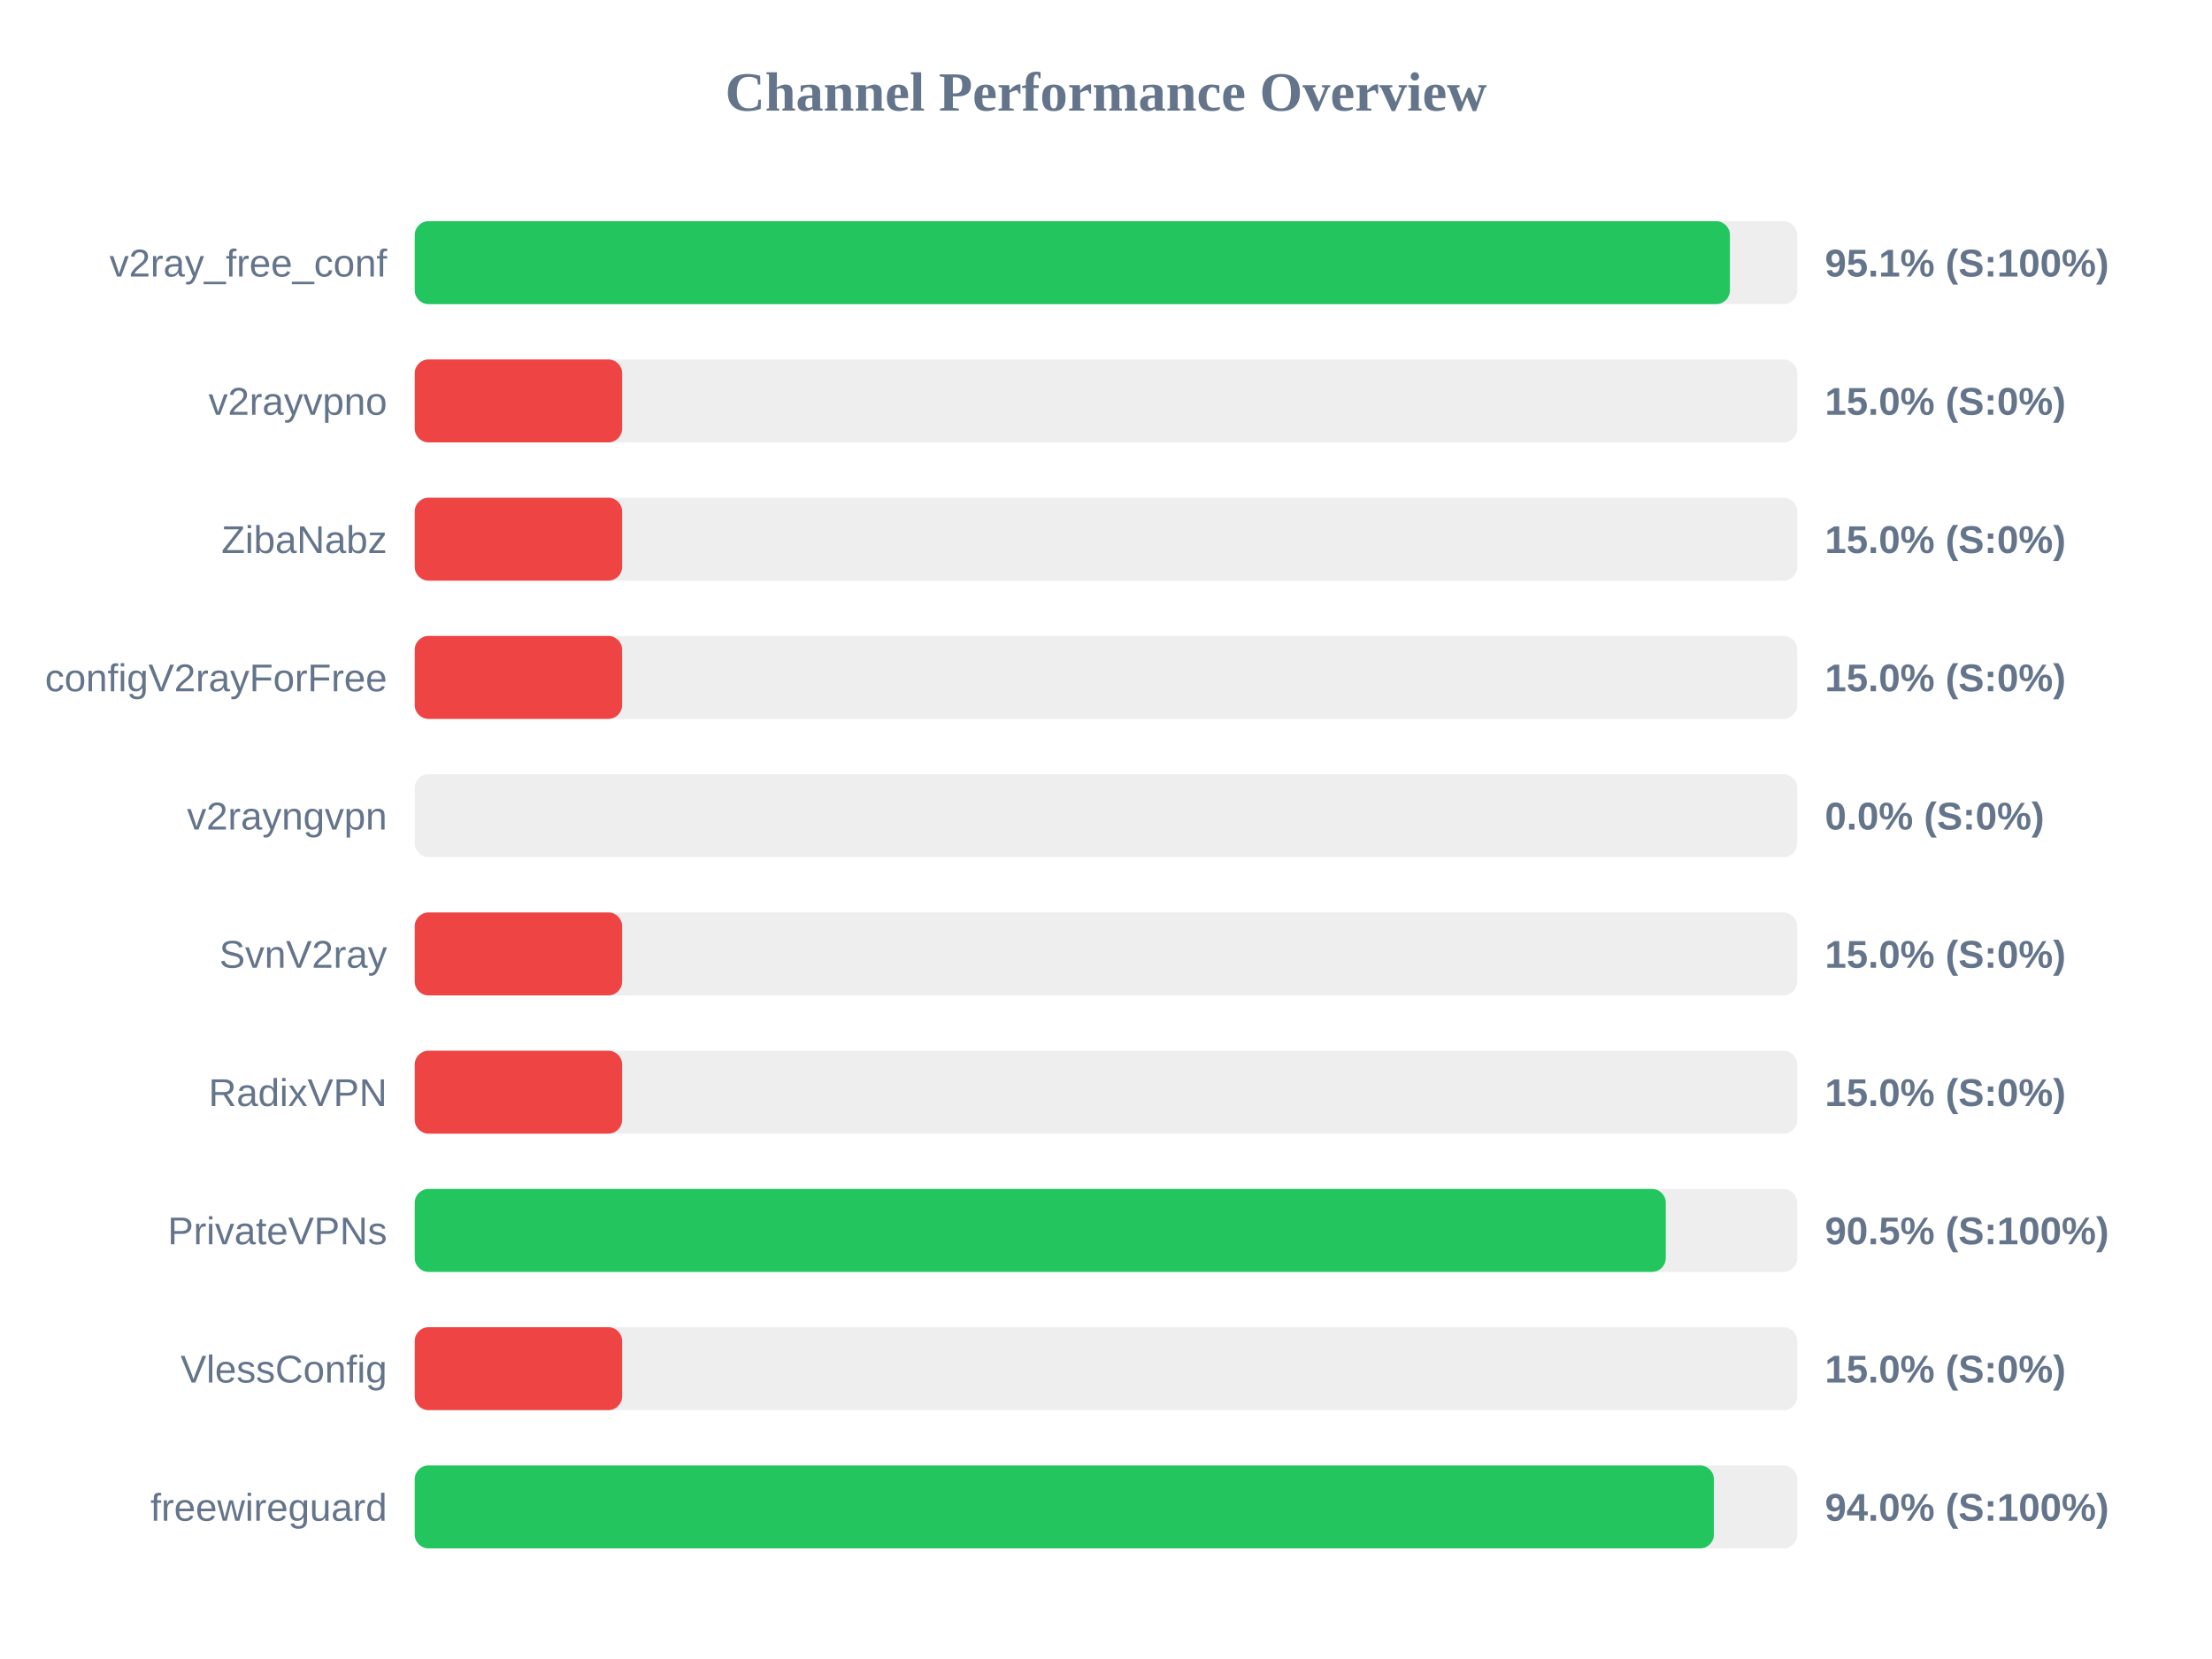
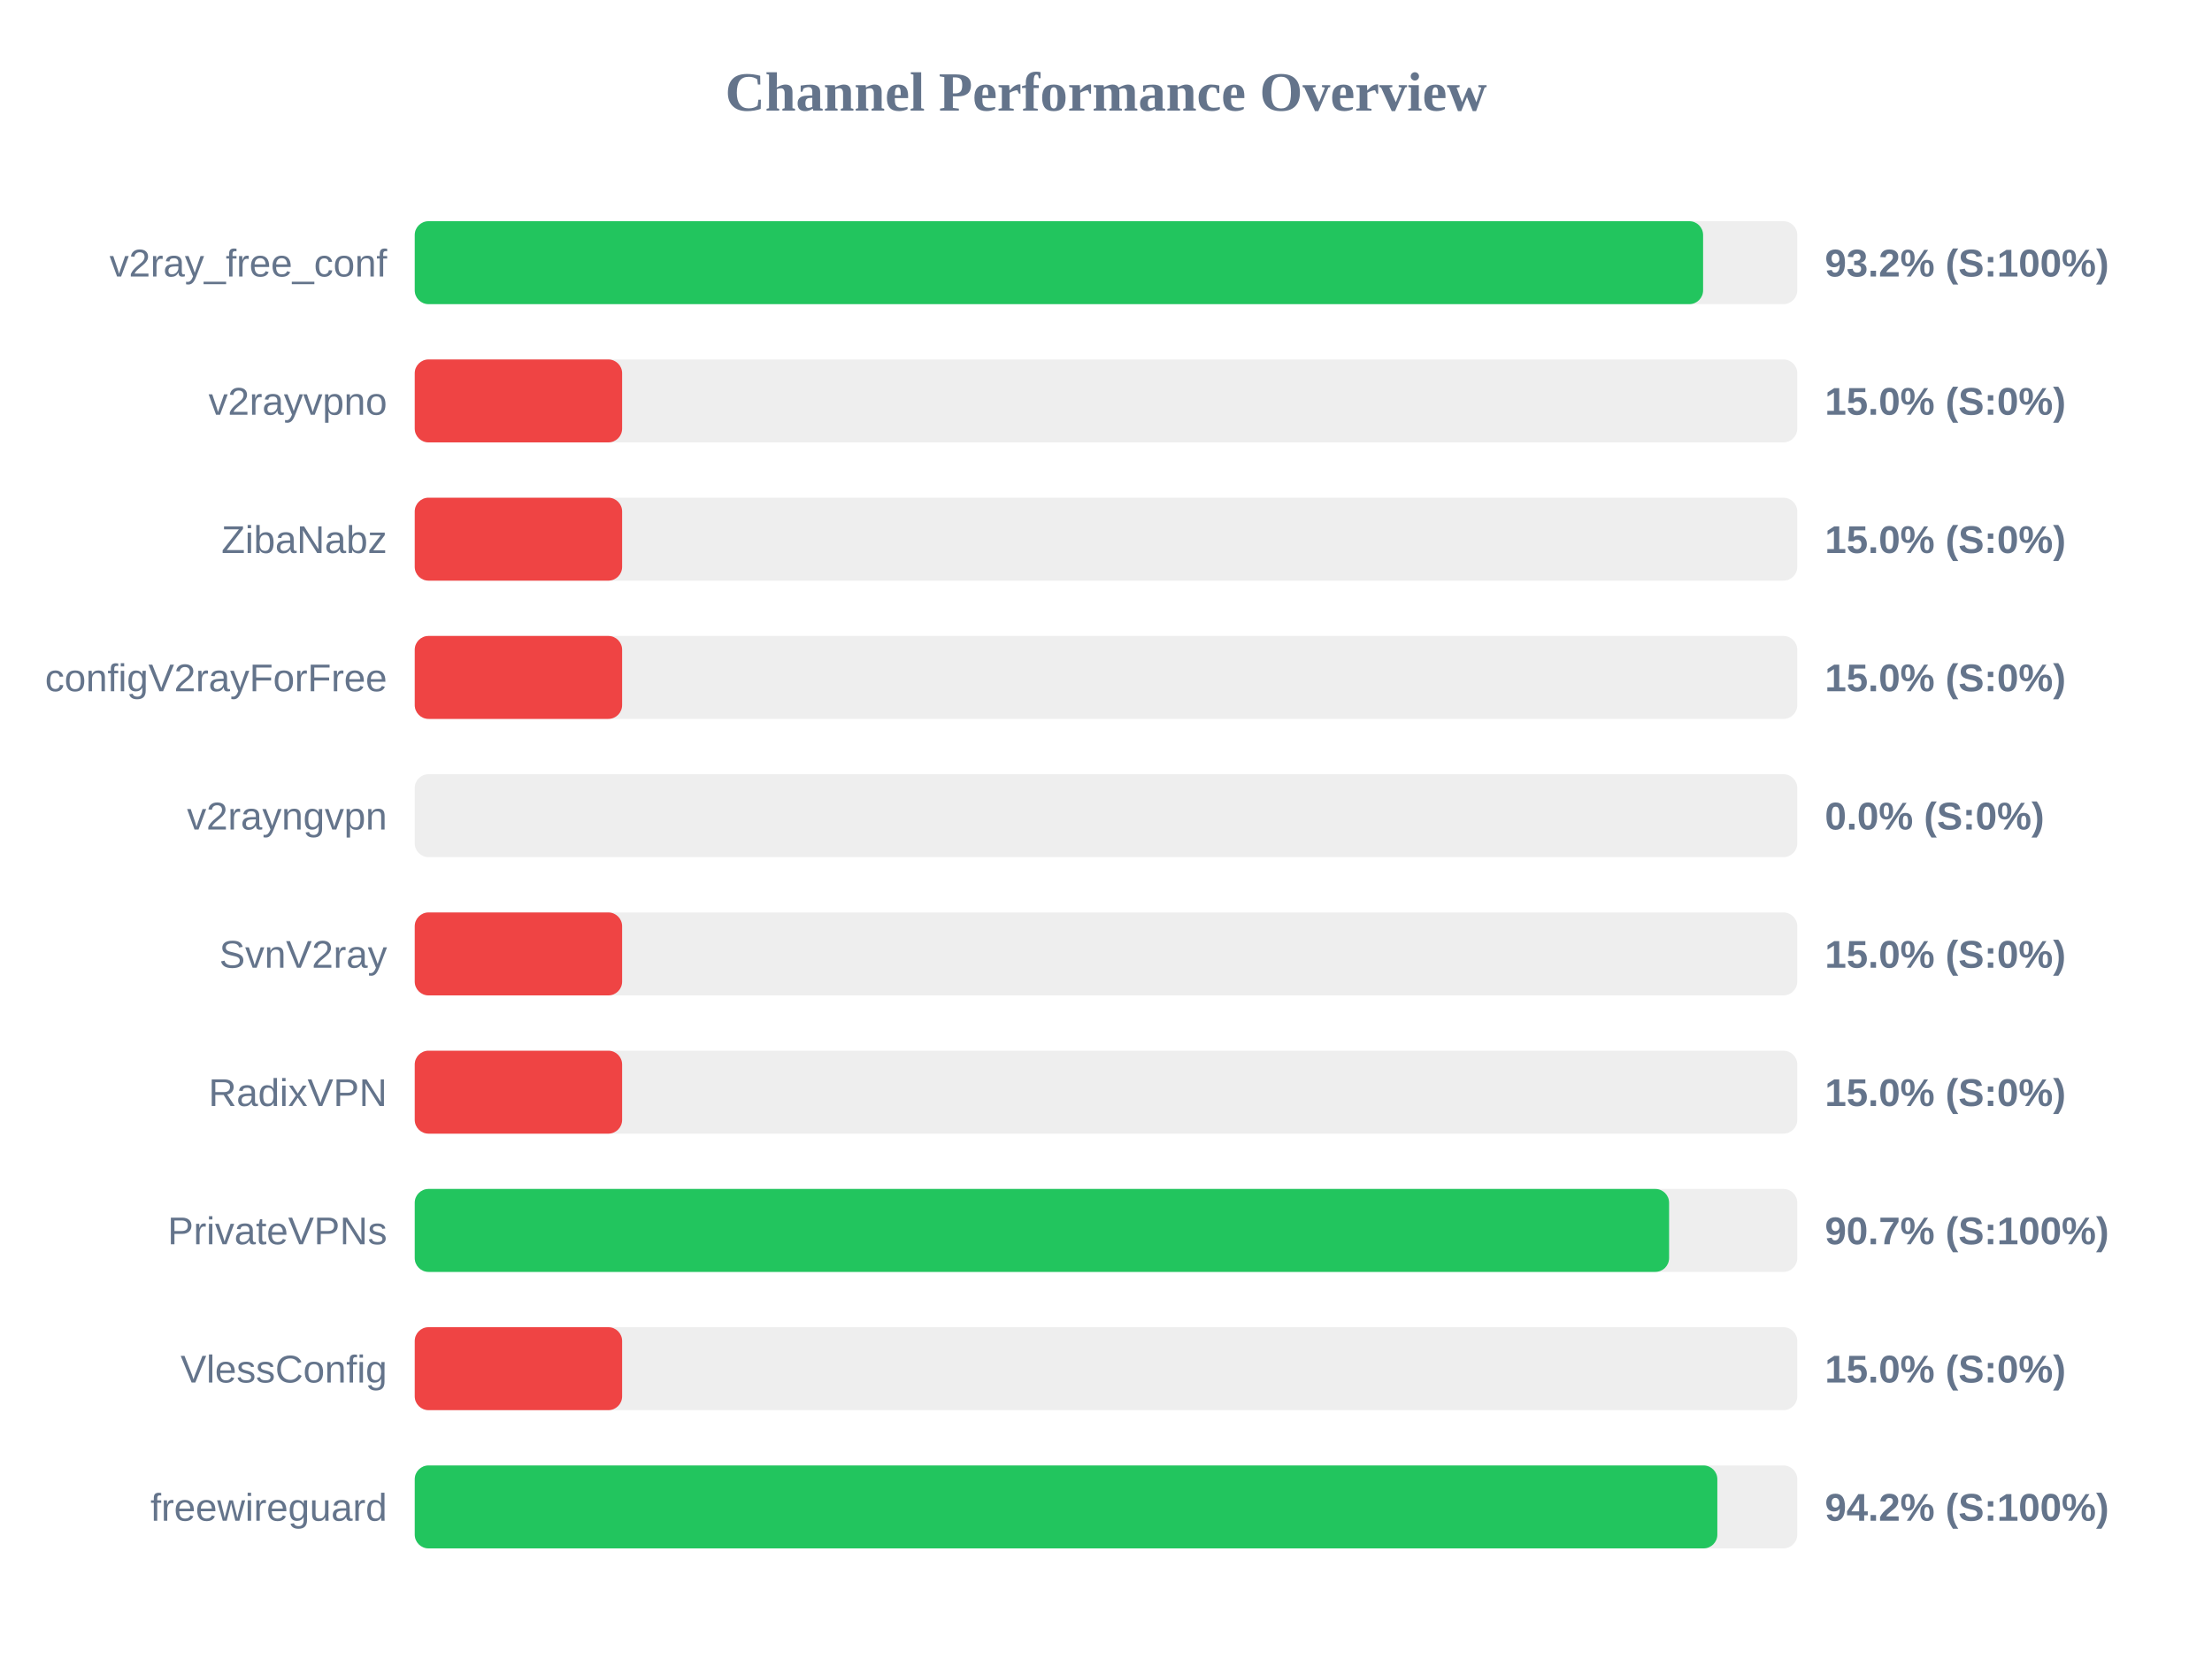
<svg xmlns="http://www.w3.org/2000/svg" width="800" height="600" version="1.1">
  <style>
        .row { font: 14px Arial; fill: #64748b; }
        .score { font: bold 14px Arial; fill: #64748b; }
    </style>
  <text x="400" y="40" text-anchor="middle" font-size="20px" font-weight="bold" fill="#64748b">Channel Performance Overview</text>
  <rect x="150" y="80" width="500" height="30" fill="#eee" rx="5" />
-   <rect x="150" y="80" width="475.65" height="30" fill="#22c55e" rx="5" />
+   <rect x="150" y="80" width="465.95" height="30" fill="#22c55e" rx="5" />
  <text x="140" y="100" text-anchor="end" class="row">v2ray_free_conf</text>
-   <text x="660" y="100" text-anchor="start" class="score">95.1% (S:100%)</text>
+   <text x="660" y="100" text-anchor="start" class="score">93.2% (S:100%)</text>
  <rect x="150" y="130" width="500" height="30" fill="#eee" rx="5" />
  <rect x="150" y="130" width="75.0" height="30" fill="#ef4444" rx="5" />
  <text x="140" y="150" text-anchor="end" class="row">v2rayvpno</text>
  <text x="660" y="150" text-anchor="start" class="score">15.0% (S:0%)</text>
  <rect x="150" y="180" width="500" height="30" fill="#eee" rx="5" />
  <rect x="150" y="180" width="75.0" height="30" fill="#ef4444" rx="5" />
  <text x="140" y="200" text-anchor="end" class="row">ZibaNabz</text>
  <text x="660" y="200" text-anchor="start" class="score">15.0% (S:0%)</text>
  <rect x="150" y="230" width="500" height="30" fill="#eee" rx="5" />
  <rect x="150" y="230" width="75.0" height="30" fill="#ef4444" rx="5" />
  <text x="140" y="250" text-anchor="end" class="row">configV2rayForFree</text>
  <text x="660" y="250" text-anchor="start" class="score">15.0% (S:0%)</text>
  <rect x="150" y="280" width="500" height="30" fill="#eee" rx="5" />
  <rect x="150" y="280" width="0.0" height="30" fill="#ef4444" rx="5" />
  <text x="140" y="300" text-anchor="end" class="row">v2rayngvpn</text>
  <text x="660" y="300" text-anchor="start" class="score">0.0% (S:0%)</text>
  <rect x="150" y="330" width="500" height="30" fill="#eee" rx="5" />
  <rect x="150" y="330" width="75.0" height="30" fill="#ef4444" rx="5" />
  <text x="140" y="350" text-anchor="end" class="row">SvnV2ray</text>
  <text x="660" y="350" text-anchor="start" class="score">15.0% (S:0%)</text>
  <rect x="150" y="380" width="500" height="30" fill="#eee" rx="5" />
  <rect x="150" y="380" width="75.0" height="30" fill="#ef4444" rx="5" />
  <text x="140" y="400" text-anchor="end" class="row">RadixVPN</text>
  <text x="660" y="400" text-anchor="start" class="score">15.0% (S:0%)</text>
  <rect x="150" y="430" width="500" height="30" fill="#eee" rx="5" />
-   <rect x="150" y="430" width="452.45" height="30" fill="#22c55e" rx="5" />
+   <rect x="150" y="430" width="453.65" height="30" fill="#22c55e" rx="5" />
  <text x="140" y="450" text-anchor="end" class="row">PrivateVPNs</text>
-   <text x="660" y="450" text-anchor="start" class="score">90.5% (S:100%)</text>
+   <text x="660" y="450" text-anchor="start" class="score">90.7% (S:100%)</text>
  <rect x="150" y="480" width="500" height="30" fill="#eee" rx="5" />
  <rect x="150" y="480" width="75.0" height="30" fill="#ef4444" rx="5" />
  <text x="140" y="500" text-anchor="end" class="row">VlessConfig</text>
  <text x="660" y="500" text-anchor="start" class="score">15.0% (S:0%)</text>
  <rect x="150" y="530" width="500" height="30" fill="#eee" rx="5" />
-   <rect x="150" y="530" width="469.85" height="30" fill="#22c55e" rx="5" />
+   <rect x="150" y="530" width="471.1" height="30" fill="#22c55e" rx="5" />
  <text x="140" y="550" text-anchor="end" class="row">freewireguard</text>
-   <text x="660" y="550" text-anchor="start" class="score">94.0% (S:100%)</text>
+   <text x="660" y="550" text-anchor="start" class="score">94.2% (S:100%)</text>
</svg>
